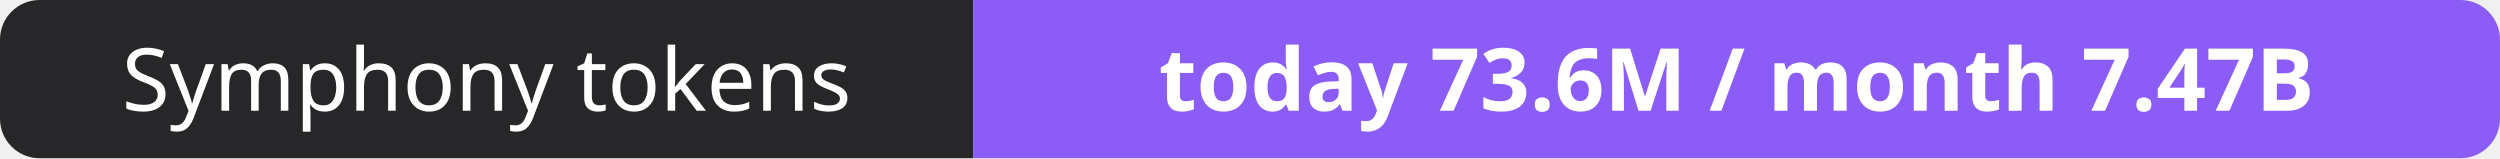
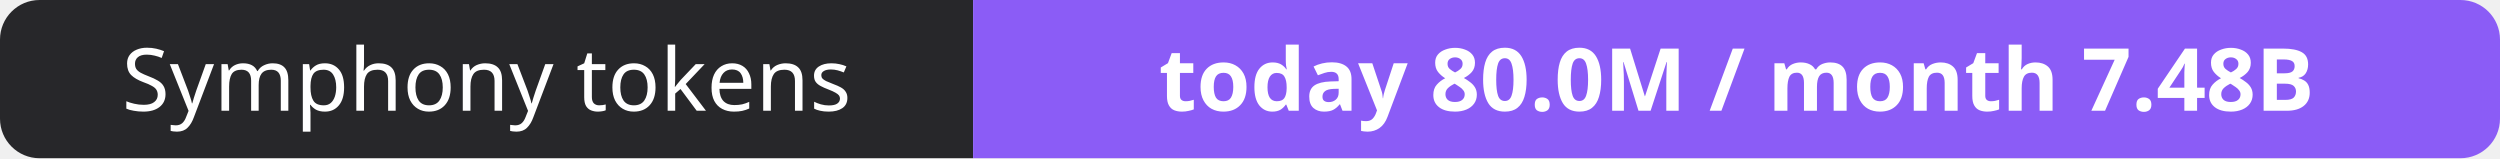
- <svg xmlns="http://www.w3.org/2000/svg" width="316" height="20" role="img" aria-label="Symphony tokens: today 73.6M / month 7.47B">
+ <svg xmlns="http://www.w3.org/2000/svg" width="316" height="20" role="img" aria-label="Symphony tokens: today 80.0M / month 7.48B">
  <clipPath id="r">
    <rect width="316" height="20" rx="5" fill="#fff" />
  </clipPath>
  <g clip-path="url(#r)">
    <rect width="123" height="20" fill="#27272a" />
    <rect x="123" width="193" height="20" fill="#8b5cf6" />
  </g>
  <g fill="#fff" text-anchor="middle" font-family="Verdana,Geneva,sans-serif" font-size="11">
    <text x="61.5" y="14">Symphony tokens</text>
-     <text x="219.5" y="14" font-weight="700">today 73.6M / month 7.47B</text>
+     <text x="219.5" y="14" font-weight="700">today 80.0M / month 7.48B</text>
  </g>
</svg>
